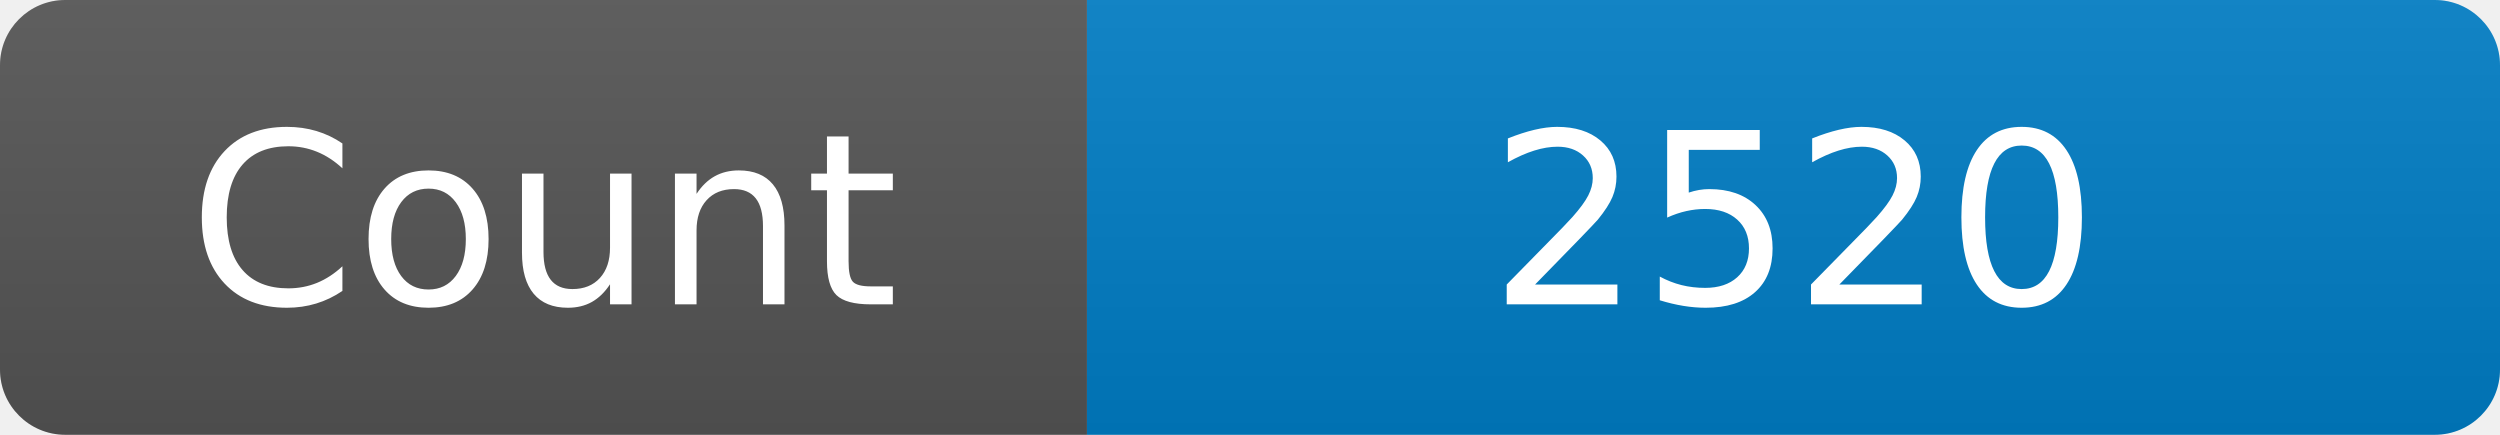
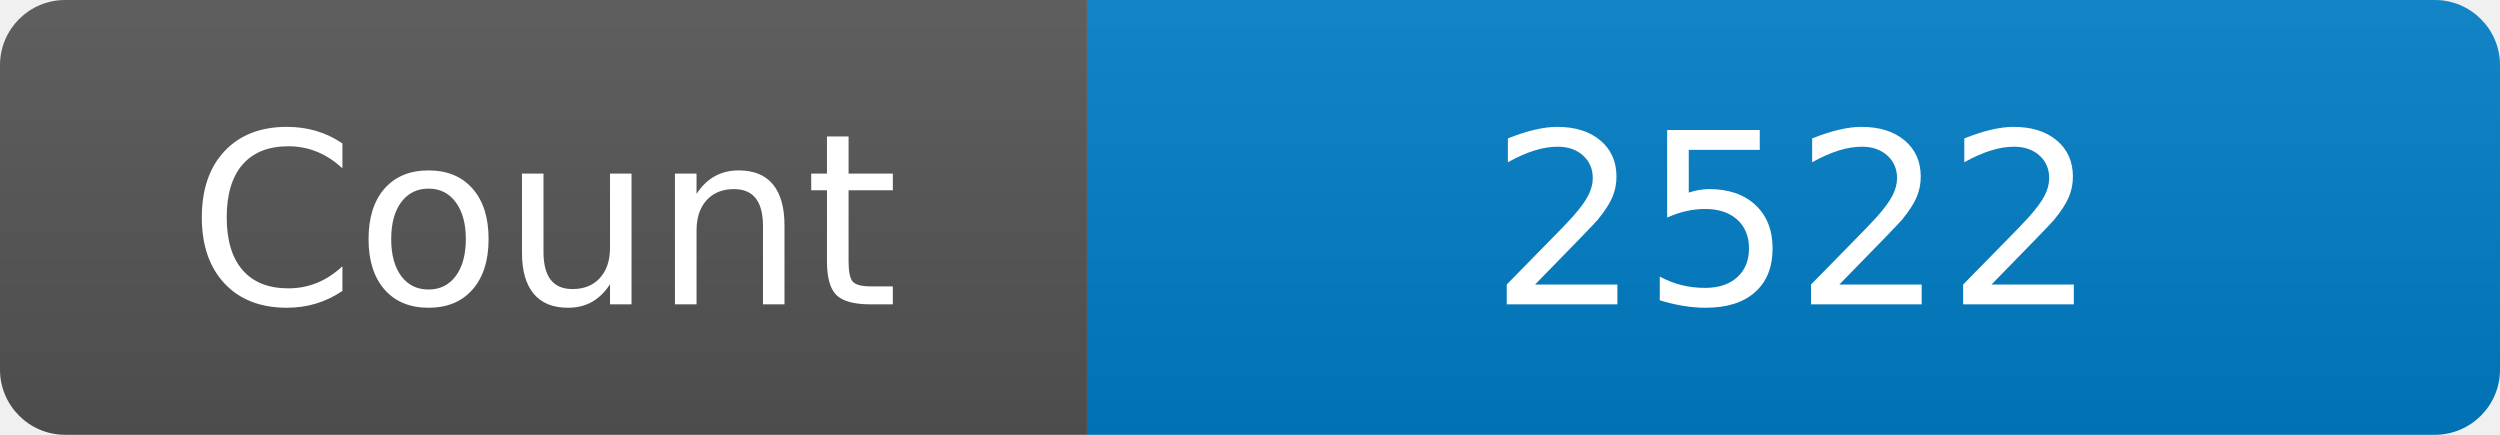
<svg xmlns="http://www.w3.org/2000/svg" width="115" height="20" role="img" aria-label="Maintained?: yes">
  <linearGradient id="s" x2="0" y2="100%">
    <stop offset="0" stop-color="#bbb" stop-opacity=".1" />
    <stop offset="1" stop-opacity=".1" />
  </linearGradient>
  <clipPath id="r">
    <rect width="115" height="20" rx="3" fill="#fff" />
  </clipPath>
  <g clip-path="url(#r)">
    <rect width="50" height="20" fill="#555" />
    <rect x="50" width="160" height="20" fill="#007ec6" />
    <rect width="115" height="20" fill="url(#s)" />
  </g>
  <g fill="#fff" text-anchor="middle" font-family="Verdana,Geneva,DejaVu Sans,sans-serif" font-size="110">
    <text x="250" y="140" transform="scale(.1)" fill="#fff">Count</text>
-     <text x="825" y="140" transform="scale(.1)" fill="#fff">2520</text>
+     <text x="825" y="140" transform="scale(.1)" fill="#fff">2522</text>
  </g>
</svg>
